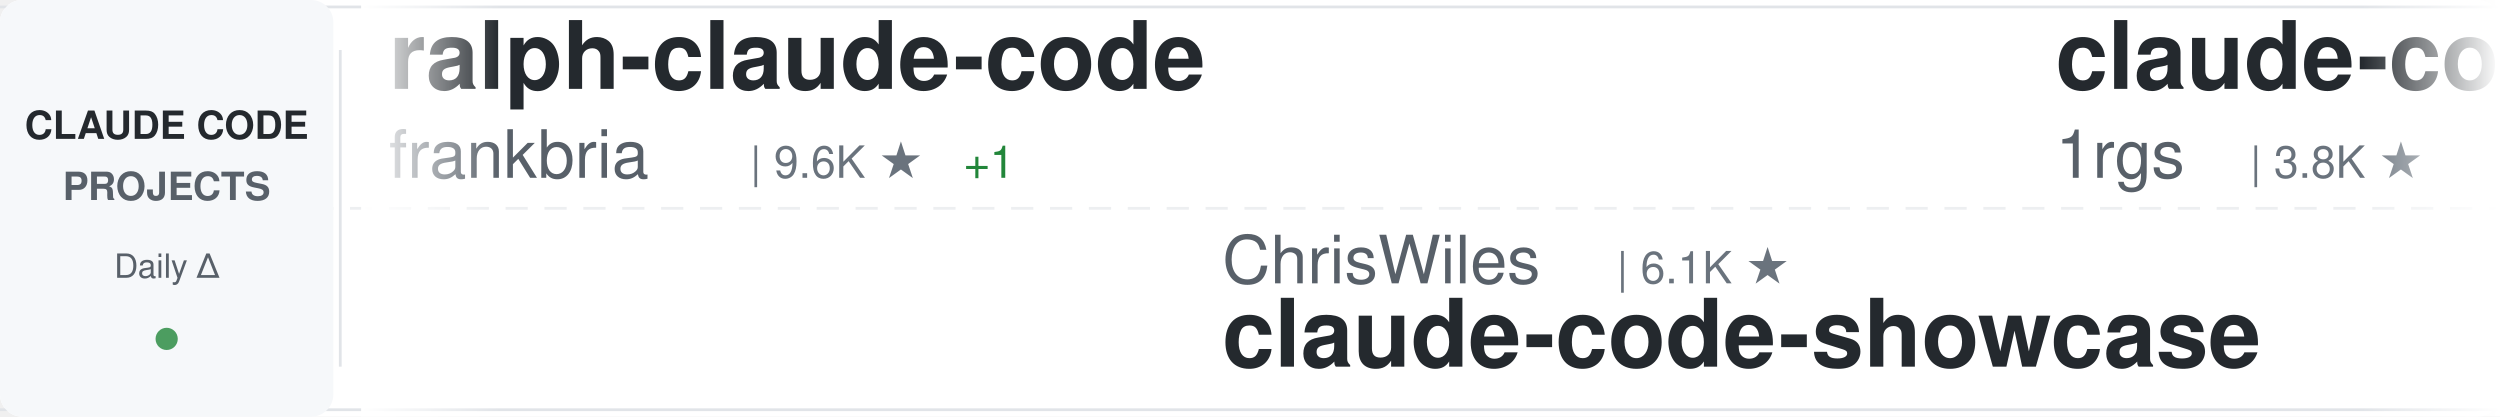
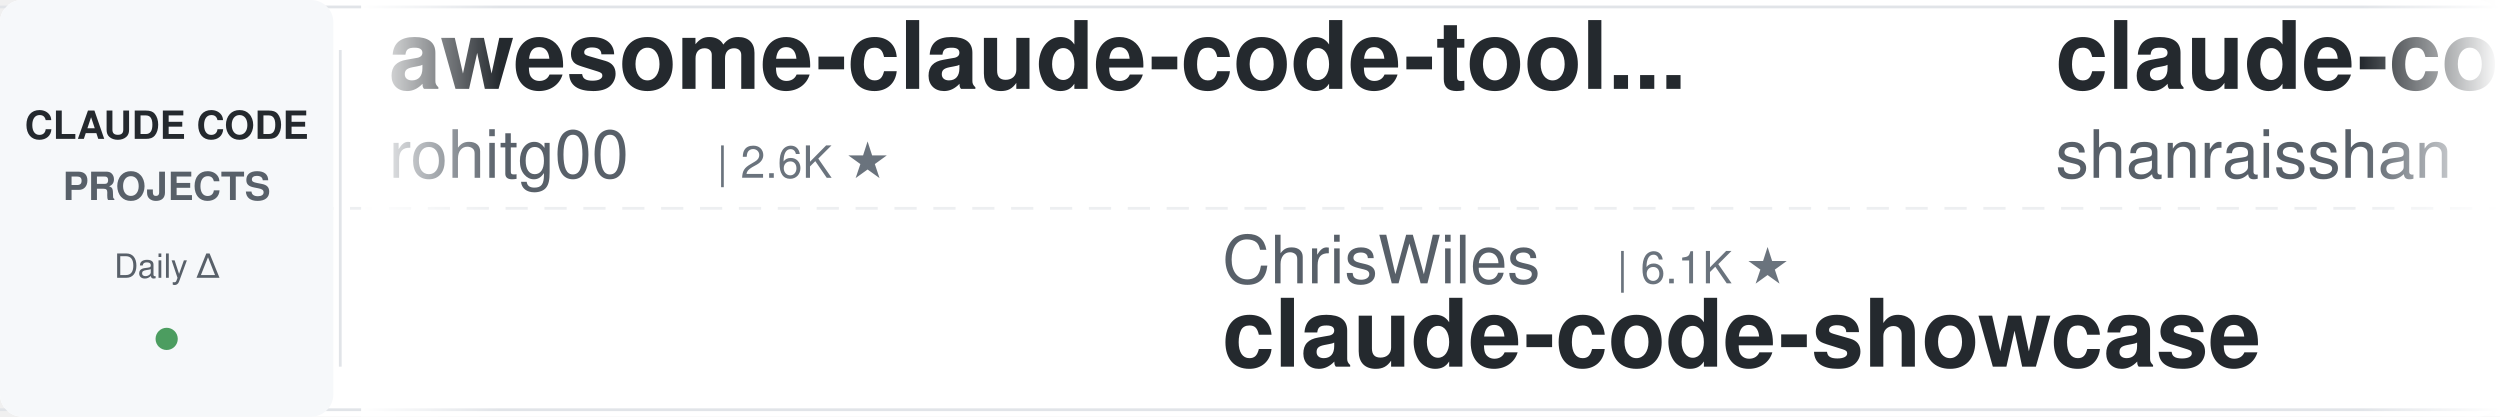
<svg xmlns="http://www.w3.org/2000/svg" width="900" height="150">
  <defs>
    <linearGradient id="awesomeLeftFade" x1="0%" y1="0%" x2="100%" y2="0%">
      <stop offset="0%" style="stop-color:#ffffff;stop-opacity:1" />
      <stop offset="100%" style="stop-color:#ffffff;stop-opacity:0" />
    </linearGradient>
    <linearGradient id="awesomeRightFade" x1="0%" y1="0%" x2="100%" y2="0%">
      <stop offset="0%" style="stop-color:#ffffff;stop-opacity:0" />
      <stop offset="100%" style="stop-color:#ffffff;stop-opacity:1" />
    </linearGradient>
  </defs>
  <rect width="900" height="150" fill="#ffffff" rx="8" />
  <rect x="0" y="2" width="900" height="1" fill="#e1e4e8" />
  <rect x="0" y="147" width="900" height="1" fill="#e1e4e8" />
  <line x1="0" y1="75" x2="900" y2="75" stroke="#e1e4e8" stroke-width="1" stroke-dasharray="8 6" opacity="0.6" />
  <rect x="0" y="0" width="120" height="150" fill="#f6f8fa" rx="8" />
  <text x="60" y="50" font-family="-apple-system, BlinkMacSystemFont, 'Segoe UI', Helvetica, Arial, sans-serif" font-size="14" font-weight="600" fill="#24292e" text-anchor="middle">CLAUDE CODE</text>
  <text x="60" y="72" font-family="-apple-system, BlinkMacSystemFont, 'Segoe UI', Helvetica, Arial, sans-serif" font-size="14" font-weight="600" fill="#586069" text-anchor="middle">PROJECTS</text>
  <text x="60" y="100" font-family="-apple-system, BlinkMacSystemFont, 'Segoe UI', Helvetica, Arial, sans-serif" font-size="12" font-weight="500" fill="#586069" text-anchor="middle">Daily Δ</text>
  <circle cx="60" cy="122" r="4" fill="#22863a" opacity="0.8" />
  <rect x="122" y="18" width="1" height="114" fill="#e1e4e8" />
  <clipPath id="awesomeTickerClip">
    <rect x="130" y="0" width="770" height="150" />
  </clipPath>
  <g clip-path="url(#awesomeTickerClip)">
    <g id="awesomeTickerItems">
      <animateTransform attributeName="transform" attributeType="XML" type="translate" from="0 0" to="-3000 0" dur="54s" repeatCount="indefinite" />
      <g transform="translate(0, 0)">
-         <text x="140" y="32" font-family="-apple-system, BlinkMacSystemFont, 'Segoe UI', Helvetica, Arial, sans-serif" font-size="34" font-weight="600" fill="#24292e">ralph-claude-code</text>
-         <text x="140" y="64" font-family="-apple-system, BlinkMacSystemFont, 'Segoe UI', Helvetica, Arial, sans-serif" font-size="24" font-weight="400" fill="#586069">frankbria</text>
-         <text x="270" y="64" font-family="-apple-system, BlinkMacSystemFont, 'Segoe UI', Helvetica, Arial, sans-serif" font-size="16" font-weight="500" fill="#6a737d">| 9.6K ★</text>
-         <text x="347" y="64" font-family="-apple-system, BlinkMacSystemFont, 'Segoe UI', Helvetica, Arial, sans-serif" font-size="16" font-weight="500" fill="#22863a"> +1</text>
+         <text x="140" y="32" font-family="-apple-system, BlinkMacSystemFont, 'Segoe UI', Helvetica, Arial, sans-serif" font-size="34" font-weight="600" fill="#24292e">awesome-claude-code-tool...</text>
+         <text x="140" y="64" font-family="-apple-system, BlinkMacSystemFont, 'Segoe UI', Helvetica, Arial, sans-serif" font-size="24" font-weight="400" fill="#586069">rohitg00</text>
+         <text x="258" y="64" font-family="-apple-system, BlinkMacSystemFont, 'Segoe UI', Helvetica, Arial, sans-serif" font-size="16" font-weight="500" fill="#6a737d">| 2.6K ★</text>
      </g>
      <g transform="translate(300, 0)">
        <text x="140" y="102" font-family="-apple-system, BlinkMacSystemFont, 'Segoe UI', Helvetica, Arial, sans-serif" font-size="24" font-weight="400" fill="#586069">ChrisWiles</text>
        <text x="282" y="102" font-family="-apple-system, BlinkMacSystemFont, 'Segoe UI', Helvetica, Arial, sans-serif" font-size="16" font-weight="500" fill="#6a737d">| 6.1K ★</text>
        <text x="140" y="132" font-family="-apple-system, BlinkMacSystemFont, 'Segoe UI', Helvetica, Arial, sans-serif" font-size="34" font-weight="600" fill="#24292e">claude-code-showcase</text>
      </g>
      <g transform="translate(600, 0)">
-         <text x="140" y="32" font-family="-apple-system, BlinkMacSystemFont, 'Segoe UI', Helvetica, Arial, sans-serif" font-size="34" font-weight="600" fill="#24292e">claude-code-proxy</text>
-         <text x="140" y="64" font-family="-apple-system, BlinkMacSystemFont, 'Segoe UI', Helvetica, Arial, sans-serif" font-size="24" font-weight="400" fill="#586069">1rgs</text>
-         <text x="210" y="64" font-family="-apple-system, BlinkMacSystemFont, 'Segoe UI', Helvetica, Arial, sans-serif" font-size="16" font-weight="500" fill="#6a737d">| 3.8K ★</text>
+         <text x="140" y="32" font-family="-apple-system, BlinkMacSystemFont, 'Segoe UI', Helvetica, Arial, sans-serif" font-size="34" font-weight="600" fill="#24292e">claude-code-best-practic...</text>
+         <text x="140" y="64" font-family="-apple-system, BlinkMacSystemFont, 'Segoe UI', Helvetica, Arial, sans-serif" font-size="24" font-weight="400" fill="#586069">shanraisshan</text>
+         <text x="306" y="64" font-family="-apple-system, BlinkMacSystemFont, 'Segoe UI', Helvetica, Arial, sans-serif" font-size="16" font-weight="500" fill="#6a737d">| 66.2K ★</text>
+         <text x="392" y="64" font-family="-apple-system, BlinkMacSystemFont, 'Segoe UI', Helvetica, Arial, sans-serif" font-size="16" font-weight="500" fill="#22863a"> +12</text>
      </g>
      <g transform="translate(900, 0)">
-         <text x="140" y="102" font-family="-apple-system, BlinkMacSystemFont, 'Segoe UI', Helvetica, Arial, sans-serif" font-size="24" font-weight="400" fill="#586069">alejandrobalderas</text>
-         <text x="366" y="102" font-family="-apple-system, BlinkMacSystemFont, 'Segoe UI', Helvetica, Arial, sans-serif" font-size="16" font-weight="500" fill="#6a737d">| 2.9K ★</text>
-         <text x="443" y="102" font-family="-apple-system, BlinkMacSystemFont, 'Segoe UI', Helvetica, Arial, sans-serif" font-size="16" font-weight="500" fill="#22863a"> +28</text>
-         <text x="140" y="132" font-family="-apple-system, BlinkMacSystemFont, 'Segoe UI', Helvetica, Arial, sans-serif" font-size="34" font-weight="600" fill="#24292e">claude-code-from-source</text>
+         <text x="140" y="102" font-family="-apple-system, BlinkMacSystemFont, 'Segoe UI', Helvetica, Arial, sans-serif" font-size="24" font-weight="400" fill="#586069">zebbern</text>
+         <text x="246" y="102" font-family="-apple-system, BlinkMacSystemFont, 'Segoe UI', Helvetica, Arial, sans-serif" font-size="16" font-weight="500" fill="#6a737d">| 4.6K ★</text>
+         <text x="323" y="102" font-family="-apple-system, BlinkMacSystemFont, 'Segoe UI', Helvetica, Arial, sans-serif" font-size="16" font-weight="500" fill="#cb2431"> -1</text>
+         <text x="140" y="132" font-family="-apple-system, BlinkMacSystemFont, 'Segoe UI', Helvetica, Arial, sans-serif" font-size="34" font-weight="600" fill="#24292e">claude-code-guide</text>
      </g>
      <g transform="translate(1200, 0)">
-         <text x="140" y="32" font-family="-apple-system, BlinkMacSystemFont, 'Segoe UI', Helvetica, Arial, sans-serif" font-size="34" font-weight="600" fill="#24292e">Claude-Code-Game-Studios</text>
-         <text x="140" y="64" font-family="-apple-system, BlinkMacSystemFont, 'Segoe UI', Helvetica, Arial, sans-serif" font-size="24" font-weight="400" fill="#586069">Donchitos</text>
-         <text x="270" y="64" font-family="-apple-system, BlinkMacSystemFont, 'Segoe UI', Helvetica, Arial, sans-serif" font-size="16" font-weight="500" fill="#6a737d">| 25.3K ★</text>
-         <text x="356" y="64" font-family="-apple-system, BlinkMacSystemFont, 'Segoe UI', Helvetica, Arial, sans-serif" font-size="16" font-weight="500" fill="#22863a"> +8</text>
+         <text x="140" y="32" font-family="-apple-system, BlinkMacSystemFont, 'Segoe UI', Helvetica, Arial, sans-serif" font-size="34" font-weight="600" fill="#24292e">Claude-Code</text>
+         <text x="140" y="64" font-family="-apple-system, BlinkMacSystemFont, 'Segoe UI', Helvetica, Arial, sans-serif" font-size="24" font-weight="400" fill="#586069">OrcaWhisper</text>
+         <text x="294" y="64" font-family="-apple-system, BlinkMacSystemFont, 'Segoe UI', Helvetica, Arial, sans-serif" font-size="16" font-weight="500" fill="#6a737d">| 99 ★</text>
      </g>
      <g transform="translate(1500, 0)">
-         <text x="140" y="102" font-family="-apple-system, BlinkMacSystemFont, 'Segoe UI', Helvetica, Arial, sans-serif" font-size="24" font-weight="400" fill="#586069">davila7</text>
-         <text x="246" y="102" font-family="-apple-system, BlinkMacSystemFont, 'Segoe UI', Helvetica, Arial, sans-serif" font-size="16" font-weight="500" fill="#6a737d">| 30.9K ★</text>
-         <text x="332" y="102" font-family="-apple-system, BlinkMacSystemFont, 'Segoe UI', Helvetica, Arial, sans-serif" font-size="16" font-weight="500" fill="#22863a"> +17</text>
-         <text x="140" y="132" font-family="-apple-system, BlinkMacSystemFont, 'Segoe UI', Helvetica, Arial, sans-serif" font-size="34" font-weight="600" fill="#24292e">claude-code-templates</text>
+         <text x="140" y="102" font-family="-apple-system, BlinkMacSystemFont, 'Segoe UI', Helvetica, Arial, sans-serif" font-size="24" font-weight="400" fill="#586069">andrew-kramer-inno</text>
+         <text x="378" y="102" font-family="-apple-system, BlinkMacSystemFont, 'Segoe UI', Helvetica, Arial, sans-serif" font-size="16" font-weight="500" fill="#6a737d">| 595 ★</text>
+         <text x="140" y="132" font-family="-apple-system, BlinkMacSystemFont, 'Segoe UI', Helvetica, Arial, sans-serif" font-size="34" font-weight="600" fill="#24292e">claude-code-source-build</text>
      </g>
      <g transform="translate(1800, 0)">
-         <text x="140" y="32" font-family="-apple-system, BlinkMacSystemFont, 'Segoe UI', Helvetica, Arial, sans-serif" font-size="34" font-weight="600" fill="#24292e">claude-code-from-scratch</text>
-         <text x="140" y="64" font-family="-apple-system, BlinkMacSystemFont, 'Segoe UI', Helvetica, Arial, sans-serif" font-size="24" font-weight="400" fill="#586069">Windy3f3f3f3f</text>
-         <text x="318" y="64" font-family="-apple-system, BlinkMacSystemFont, 'Segoe UI', Helvetica, Arial, sans-serif" font-size="16" font-weight="500" fill="#6a737d">| 2.7K ★</text>
+         <text x="140" y="32" font-family="-apple-system, BlinkMacSystemFont, 'Segoe UI', Helvetica, Arial, sans-serif" font-size="34" font-weight="600" fill="#24292e">claude-code-cli</text>
+         <text x="140" y="64" font-family="-apple-system, BlinkMacSystemFont, 'Segoe UI', Helvetica, Arial, sans-serif" font-size="24" font-weight="400" fill="#586069">huangserva</text>
+         <text x="282" y="64" font-family="-apple-system, BlinkMacSystemFont, 'Segoe UI', Helvetica, Arial, sans-serif" font-size="16" font-weight="500" fill="#6a737d">| 630 ★</text>
      </g>
      <g transform="translate(2100, 0)">
-         <text x="140" y="102" font-family="-apple-system, BlinkMacSystemFont, 'Segoe UI', Helvetica, Arial, sans-serif" font-size="24" font-weight="400" fill="#586069">Pimzino</text>
-         <text x="246" y="102" font-family="-apple-system, BlinkMacSystemFont, 'Segoe UI', Helvetica, Arial, sans-serif" font-size="16" font-weight="500" fill="#6a737d">| 3.9K ★</text>
-         <text x="323" y="102" font-family="-apple-system, BlinkMacSystemFont, 'Segoe UI', Helvetica, Arial, sans-serif" font-size="16" font-weight="500" fill="#22863a"> +1</text>
-         <text x="140" y="132" font-family="-apple-system, BlinkMacSystemFont, 'Segoe UI', Helvetica, Arial, sans-serif" font-size="34" font-weight="600" fill="#24292e">claude-code-spec-workflo...</text>
+         <text x="140" y="102" font-family="-apple-system, BlinkMacSystemFont, 'Segoe UI', Helvetica, Arial, sans-serif" font-size="24" font-weight="400" fill="#586069">pedrohcgs</text>
+         <text x="270" y="102" font-family="-apple-system, BlinkMacSystemFont, 'Segoe UI', Helvetica, Arial, sans-serif" font-size="16" font-weight="500" fill="#6a737d">| 1.6K ★</text>
+         <text x="140" y="132" font-family="-apple-system, BlinkMacSystemFont, 'Segoe UI', Helvetica, Arial, sans-serif" font-size="34" font-weight="600" fill="#24292e">claude-code-my-workflow</text>
      </g>
      <g transform="translate(2400, 0)">
-         <text x="140" y="32" font-family="-apple-system, BlinkMacSystemFont, 'Segoe UI', Helvetica, Arial, sans-serif" font-size="34" font-weight="600" fill="#24292e">andrej-karpathy-skills</text>
-         <text x="140" y="64" font-family="-apple-system, BlinkMacSystemFont, 'Segoe UI', Helvetica, Arial, sans-serif" font-size="24" font-weight="400" fill="#586069">multica-ai</text>
-         <text x="282" y="64" font-family="-apple-system, BlinkMacSystemFont, 'Segoe UI', Helvetica, Arial, sans-serif" font-size="16" font-weight="500" fill="#6a737d">| 214.5K ★</text>
-         <text x="377" y="64" font-family="-apple-system, BlinkMacSystemFont, 'Segoe UI', Helvetica, Arial, sans-serif" font-size="16" font-weight="500" fill="#22863a"> +55</text>
+         <text x="140" y="32" font-family="-apple-system, BlinkMacSystemFont, 'Segoe UI', Helvetica, Arial, sans-serif" font-size="34" font-weight="600" fill="#24292e">Dive-into-Claude-Code</text>
+         <text x="140" y="64" font-family="-apple-system, BlinkMacSystemFont, 'Segoe UI', Helvetica, Arial, sans-serif" font-size="24" font-weight="400" fill="#586069">VILA-Lab</text>
+         <text x="258" y="64" font-family="-apple-system, BlinkMacSystemFont, 'Segoe UI', Helvetica, Arial, sans-serif" font-size="16" font-weight="500" fill="#6a737d">| 2.1K ★</text>
+         <text x="335" y="64" font-family="-apple-system, BlinkMacSystemFont, 'Segoe UI', Helvetica, Arial, sans-serif" font-size="16" font-weight="500" fill="#cb2431"> -1</text>
      </g>
      <g transform="translate(2700, 0)">
-         <text x="140" y="102" font-family="-apple-system, BlinkMacSystemFont, 'Segoe UI', Helvetica, Arial, sans-serif" font-size="24" font-weight="400" fill="#586069">overwirehq</text>
-         <text x="282" y="102" font-family="-apple-system, BlinkMacSystemFont, 'Segoe UI', Helvetica, Arial, sans-serif" font-size="16" font-weight="500" fill="#6a737d">| 2.8K ★</text>
-         <text x="359" y="102" font-family="-apple-system, BlinkMacSystemFont, 'Segoe UI', Helvetica, Arial, sans-serif" font-size="16" font-weight="500" fill="#cb2431"> -1</text>
-         <text x="140" y="132" font-family="-apple-system, BlinkMacSystemFont, 'Segoe UI', Helvetica, Arial, sans-serif" font-size="34" font-weight="600" fill="#24292e">claude-code-telegram</text>
+         <text x="140" y="102" font-family="-apple-system, BlinkMacSystemFont, 'Segoe UI', Helvetica, Arial, sans-serif" font-size="24" font-weight="400" fill="#586069">Piebald-AI</text>
+         <text x="282" y="102" font-family="-apple-system, BlinkMacSystemFont, 'Segoe UI', Helvetica, Arial, sans-serif" font-size="16" font-weight="500" fill="#6a737d">| 12.7K ★</text>
+         <text x="368" y="102" font-family="-apple-system, BlinkMacSystemFont, 'Segoe UI', Helvetica, Arial, sans-serif" font-size="16" font-weight="500" fill="#22863a"> +2</text>
+         <text x="140" y="132" font-family="-apple-system, BlinkMacSystemFont, 'Segoe UI', Helvetica, Arial, sans-serif" font-size="34" font-weight="600" fill="#24292e">claude-code-system-promp...</text>
      </g>
      <g transform="translate(3000, 0)">
-         <text x="140" y="32" font-family="-apple-system, BlinkMacSystemFont, 'Segoe UI', Helvetica, Arial, sans-serif" font-size="34" font-weight="600" fill="#24292e">ralph-claude-code</text>
-         <text x="140" y="64" font-family="-apple-system, BlinkMacSystemFont, 'Segoe UI', Helvetica, Arial, sans-serif" font-size="24" font-weight="400" fill="#586069">frankbria</text>
-         <text x="270" y="64" font-family="-apple-system, BlinkMacSystemFont, 'Segoe UI', Helvetica, Arial, sans-serif" font-size="16" font-weight="500" fill="#6a737d">| 9.6K ★</text>
-         <text x="347" y="64" font-family="-apple-system, BlinkMacSystemFont, 'Segoe UI', Helvetica, Arial, sans-serif" font-size="16" font-weight="500" fill="#22863a"> +1</text>
+         <text x="140" y="32" font-family="-apple-system, BlinkMacSystemFont, 'Segoe UI', Helvetica, Arial, sans-serif" font-size="34" font-weight="600" fill="#24292e">awesome-claude-code-tool...</text>
+         <text x="140" y="64" font-family="-apple-system, BlinkMacSystemFont, 'Segoe UI', Helvetica, Arial, sans-serif" font-size="24" font-weight="400" fill="#586069">rohitg00</text>
+         <text x="258" y="64" font-family="-apple-system, BlinkMacSystemFont, 'Segoe UI', Helvetica, Arial, sans-serif" font-size="16" font-weight="500" fill="#6a737d">| 2.6K ★</text>
      </g>
      <g transform="translate(3300, 0)">
        <text x="140" y="102" font-family="-apple-system, BlinkMacSystemFont, 'Segoe UI', Helvetica, Arial, sans-serif" font-size="24" font-weight="400" fill="#586069">ChrisWiles</text>
        <text x="282" y="102" font-family="-apple-system, BlinkMacSystemFont, 'Segoe UI', Helvetica, Arial, sans-serif" font-size="16" font-weight="500" fill="#6a737d">| 6.1K ★</text>
        <text x="140" y="132" font-family="-apple-system, BlinkMacSystemFont, 'Segoe UI', Helvetica, Arial, sans-serif" font-size="34" font-weight="600" fill="#24292e">claude-code-showcase</text>
      </g>
      <g transform="translate(3600, 0)">
-         <text x="140" y="32" font-family="-apple-system, BlinkMacSystemFont, 'Segoe UI', Helvetica, Arial, sans-serif" font-size="34" font-weight="600" fill="#24292e">claude-code-proxy</text>
-         <text x="140" y="64" font-family="-apple-system, BlinkMacSystemFont, 'Segoe UI', Helvetica, Arial, sans-serif" font-size="24" font-weight="400" fill="#586069">1rgs</text>
-         <text x="210" y="64" font-family="-apple-system, BlinkMacSystemFont, 'Segoe UI', Helvetica, Arial, sans-serif" font-size="16" font-weight="500" fill="#6a737d">| 3.8K ★</text>
+         <text x="140" y="32" font-family="-apple-system, BlinkMacSystemFont, 'Segoe UI', Helvetica, Arial, sans-serif" font-size="34" font-weight="600" fill="#24292e">claude-code-best-practic...</text>
+         <text x="140" y="64" font-family="-apple-system, BlinkMacSystemFont, 'Segoe UI', Helvetica, Arial, sans-serif" font-size="24" font-weight="400" fill="#586069">shanraisshan</text>
+         <text x="306" y="64" font-family="-apple-system, BlinkMacSystemFont, 'Segoe UI', Helvetica, Arial, sans-serif" font-size="16" font-weight="500" fill="#6a737d">| 66.2K ★</text>
+         <text x="392" y="64" font-family="-apple-system, BlinkMacSystemFont, 'Segoe UI', Helvetica, Arial, sans-serif" font-size="16" font-weight="500" fill="#22863a"> +12</text>
      </g>
      <g transform="translate(3900, 0)">
-         <text x="140" y="102" font-family="-apple-system, BlinkMacSystemFont, 'Segoe UI', Helvetica, Arial, sans-serif" font-size="24" font-weight="400" fill="#586069">alejandrobalderas</text>
-         <text x="366" y="102" font-family="-apple-system, BlinkMacSystemFont, 'Segoe UI', Helvetica, Arial, sans-serif" font-size="16" font-weight="500" fill="#6a737d">| 2.9K ★</text>
-         <text x="443" y="102" font-family="-apple-system, BlinkMacSystemFont, 'Segoe UI', Helvetica, Arial, sans-serif" font-size="16" font-weight="500" fill="#22863a"> +28</text>
-         <text x="140" y="132" font-family="-apple-system, BlinkMacSystemFont, 'Segoe UI', Helvetica, Arial, sans-serif" font-size="34" font-weight="600" fill="#24292e">claude-code-from-source</text>
+         <text x="140" y="102" font-family="-apple-system, BlinkMacSystemFont, 'Segoe UI', Helvetica, Arial, sans-serif" font-size="24" font-weight="400" fill="#586069">zebbern</text>
+         <text x="246" y="102" font-family="-apple-system, BlinkMacSystemFont, 'Segoe UI', Helvetica, Arial, sans-serif" font-size="16" font-weight="500" fill="#6a737d">| 4.6K ★</text>
+         <text x="323" y="102" font-family="-apple-system, BlinkMacSystemFont, 'Segoe UI', Helvetica, Arial, sans-serif" font-size="16" font-weight="500" fill="#cb2431"> -1</text>
+         <text x="140" y="132" font-family="-apple-system, BlinkMacSystemFont, 'Segoe UI', Helvetica, Arial, sans-serif" font-size="34" font-weight="600" fill="#24292e">claude-code-guide</text>
      </g>
    </g>
  </g>
  <rect x="130" y="0" width="50" height="150" fill="url(#awesomeLeftFade)" />
  <rect x="850" y="0" width="50" height="150" fill="url(#awesomeRightFade)" />
</svg>
